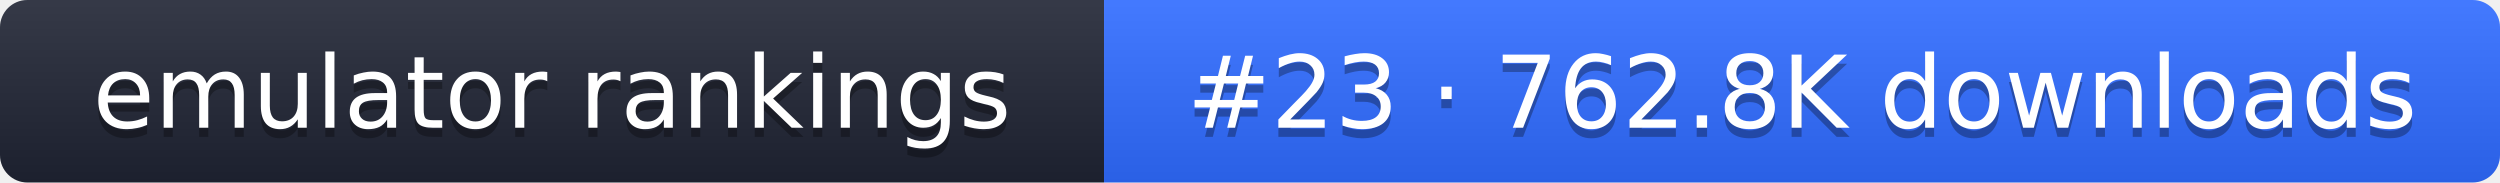
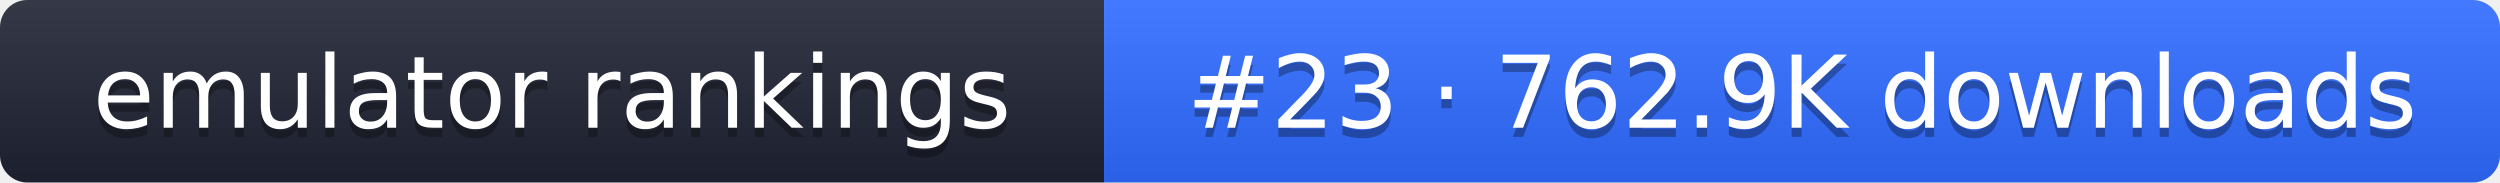
- <svg xmlns="http://www.w3.org/2000/svg" width="274" height="20" role="img" aria-label="emulator rankings: #23 · 762.8K downloads">
+ <svg xmlns="http://www.w3.org/2000/svg" width="274" height="20" role="img" aria-label="emulator rankings: #23 · 762.9K downloads">
  <linearGradient id="g" x2="0" y2="100%">
    <stop offset="0" stop-color="#fff" stop-opacity=".1" />
    <stop offset="1" stop-opacity=".1" />
  </linearGradient>
  <clipPath id="r">
    <rect width="274" height="20" rx="3" fill="#fff" />
  </clipPath>
  <g clip-path="url(#r)">
    <rect width="121" height="20" fill="#1f2433" />
    <rect x="121" width="153" height="20" fill="#2f6bff" />
    <rect width="274" height="20" fill="url(#g)" />
  </g>
  <g fill="#fff" text-anchor="middle" font-family="Verdana,DejaVu Sans,sans-serif" font-size="11">
    <text x="60.5" y="15" fill="#010101" fill-opacity=".3">emulator rankings</text>
    <text x="60.5" y="14">emulator rankings</text>
-     <text x="197.5" y="15" fill="#010101" fill-opacity=".3">#23 · 762.8K downloads</text>
-     <text x="197.5" y="14">#23 · 762.8K downloads</text>
+     <text x="197.5" y="15" fill="#010101" fill-opacity=".3">#23 · 762.9K downloads</text>
+     <text x="197.5" y="14">#23 · 762.9K downloads</text>
  </g>
</svg>
